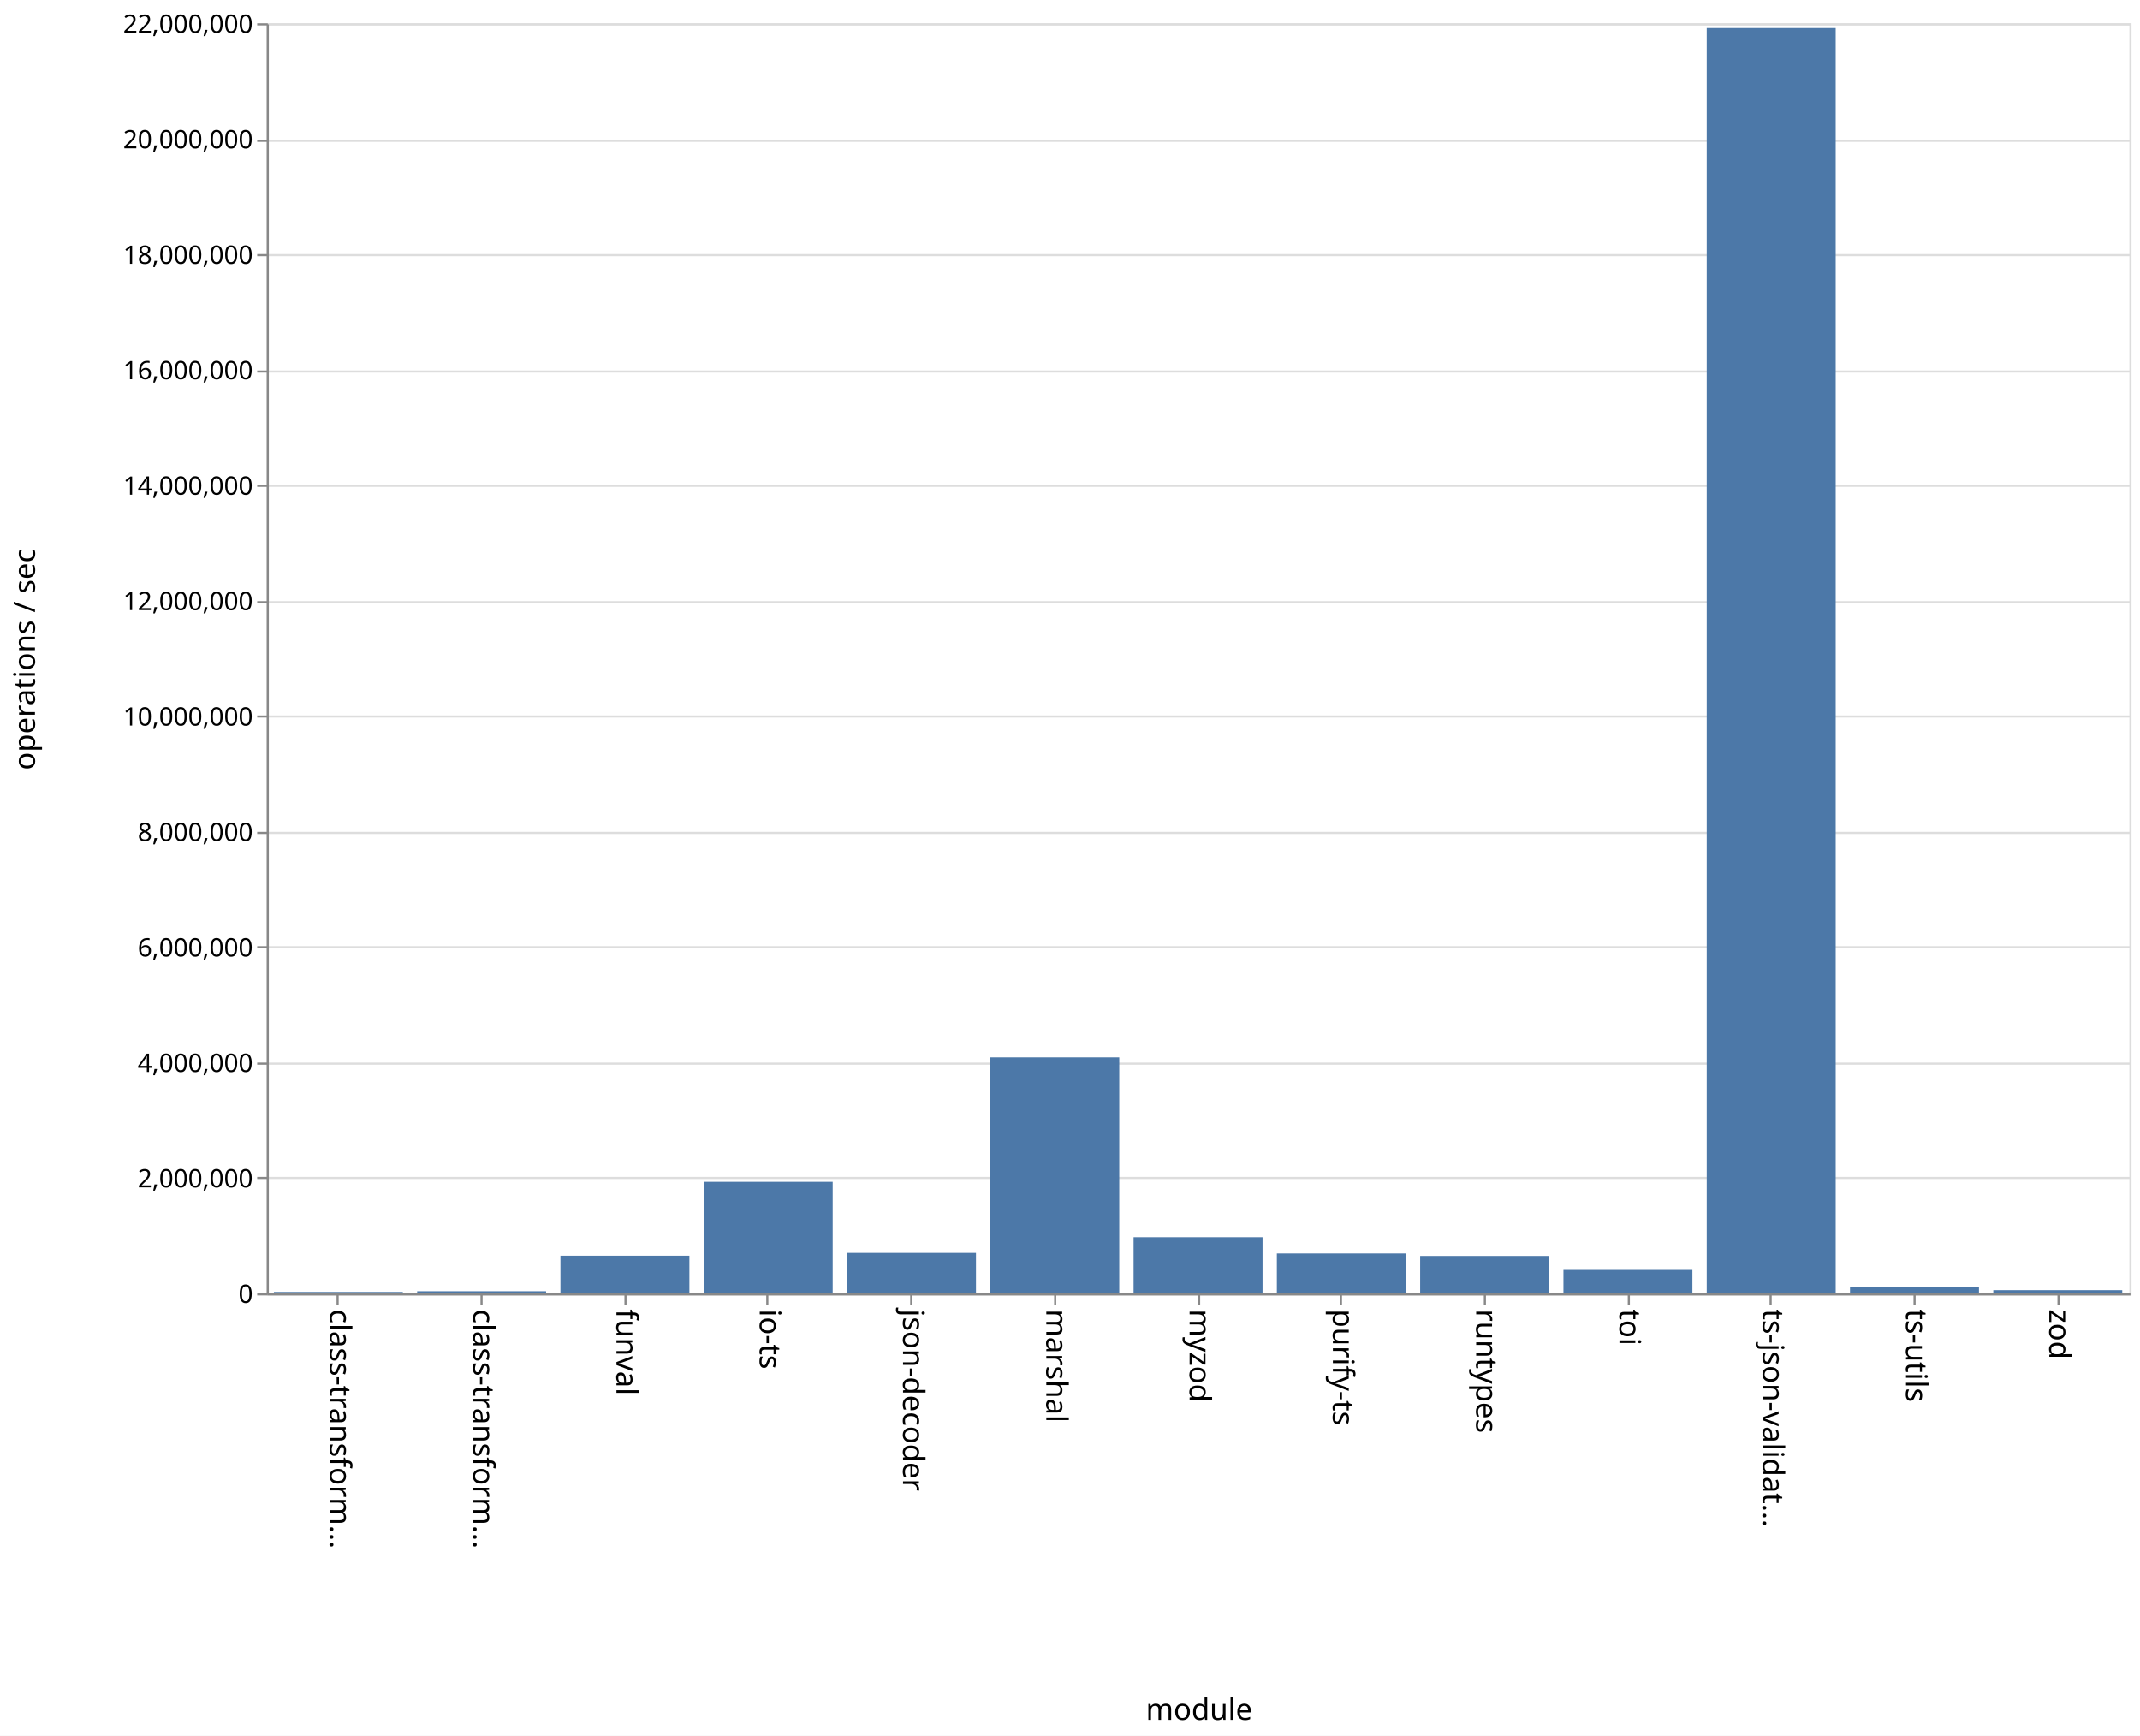
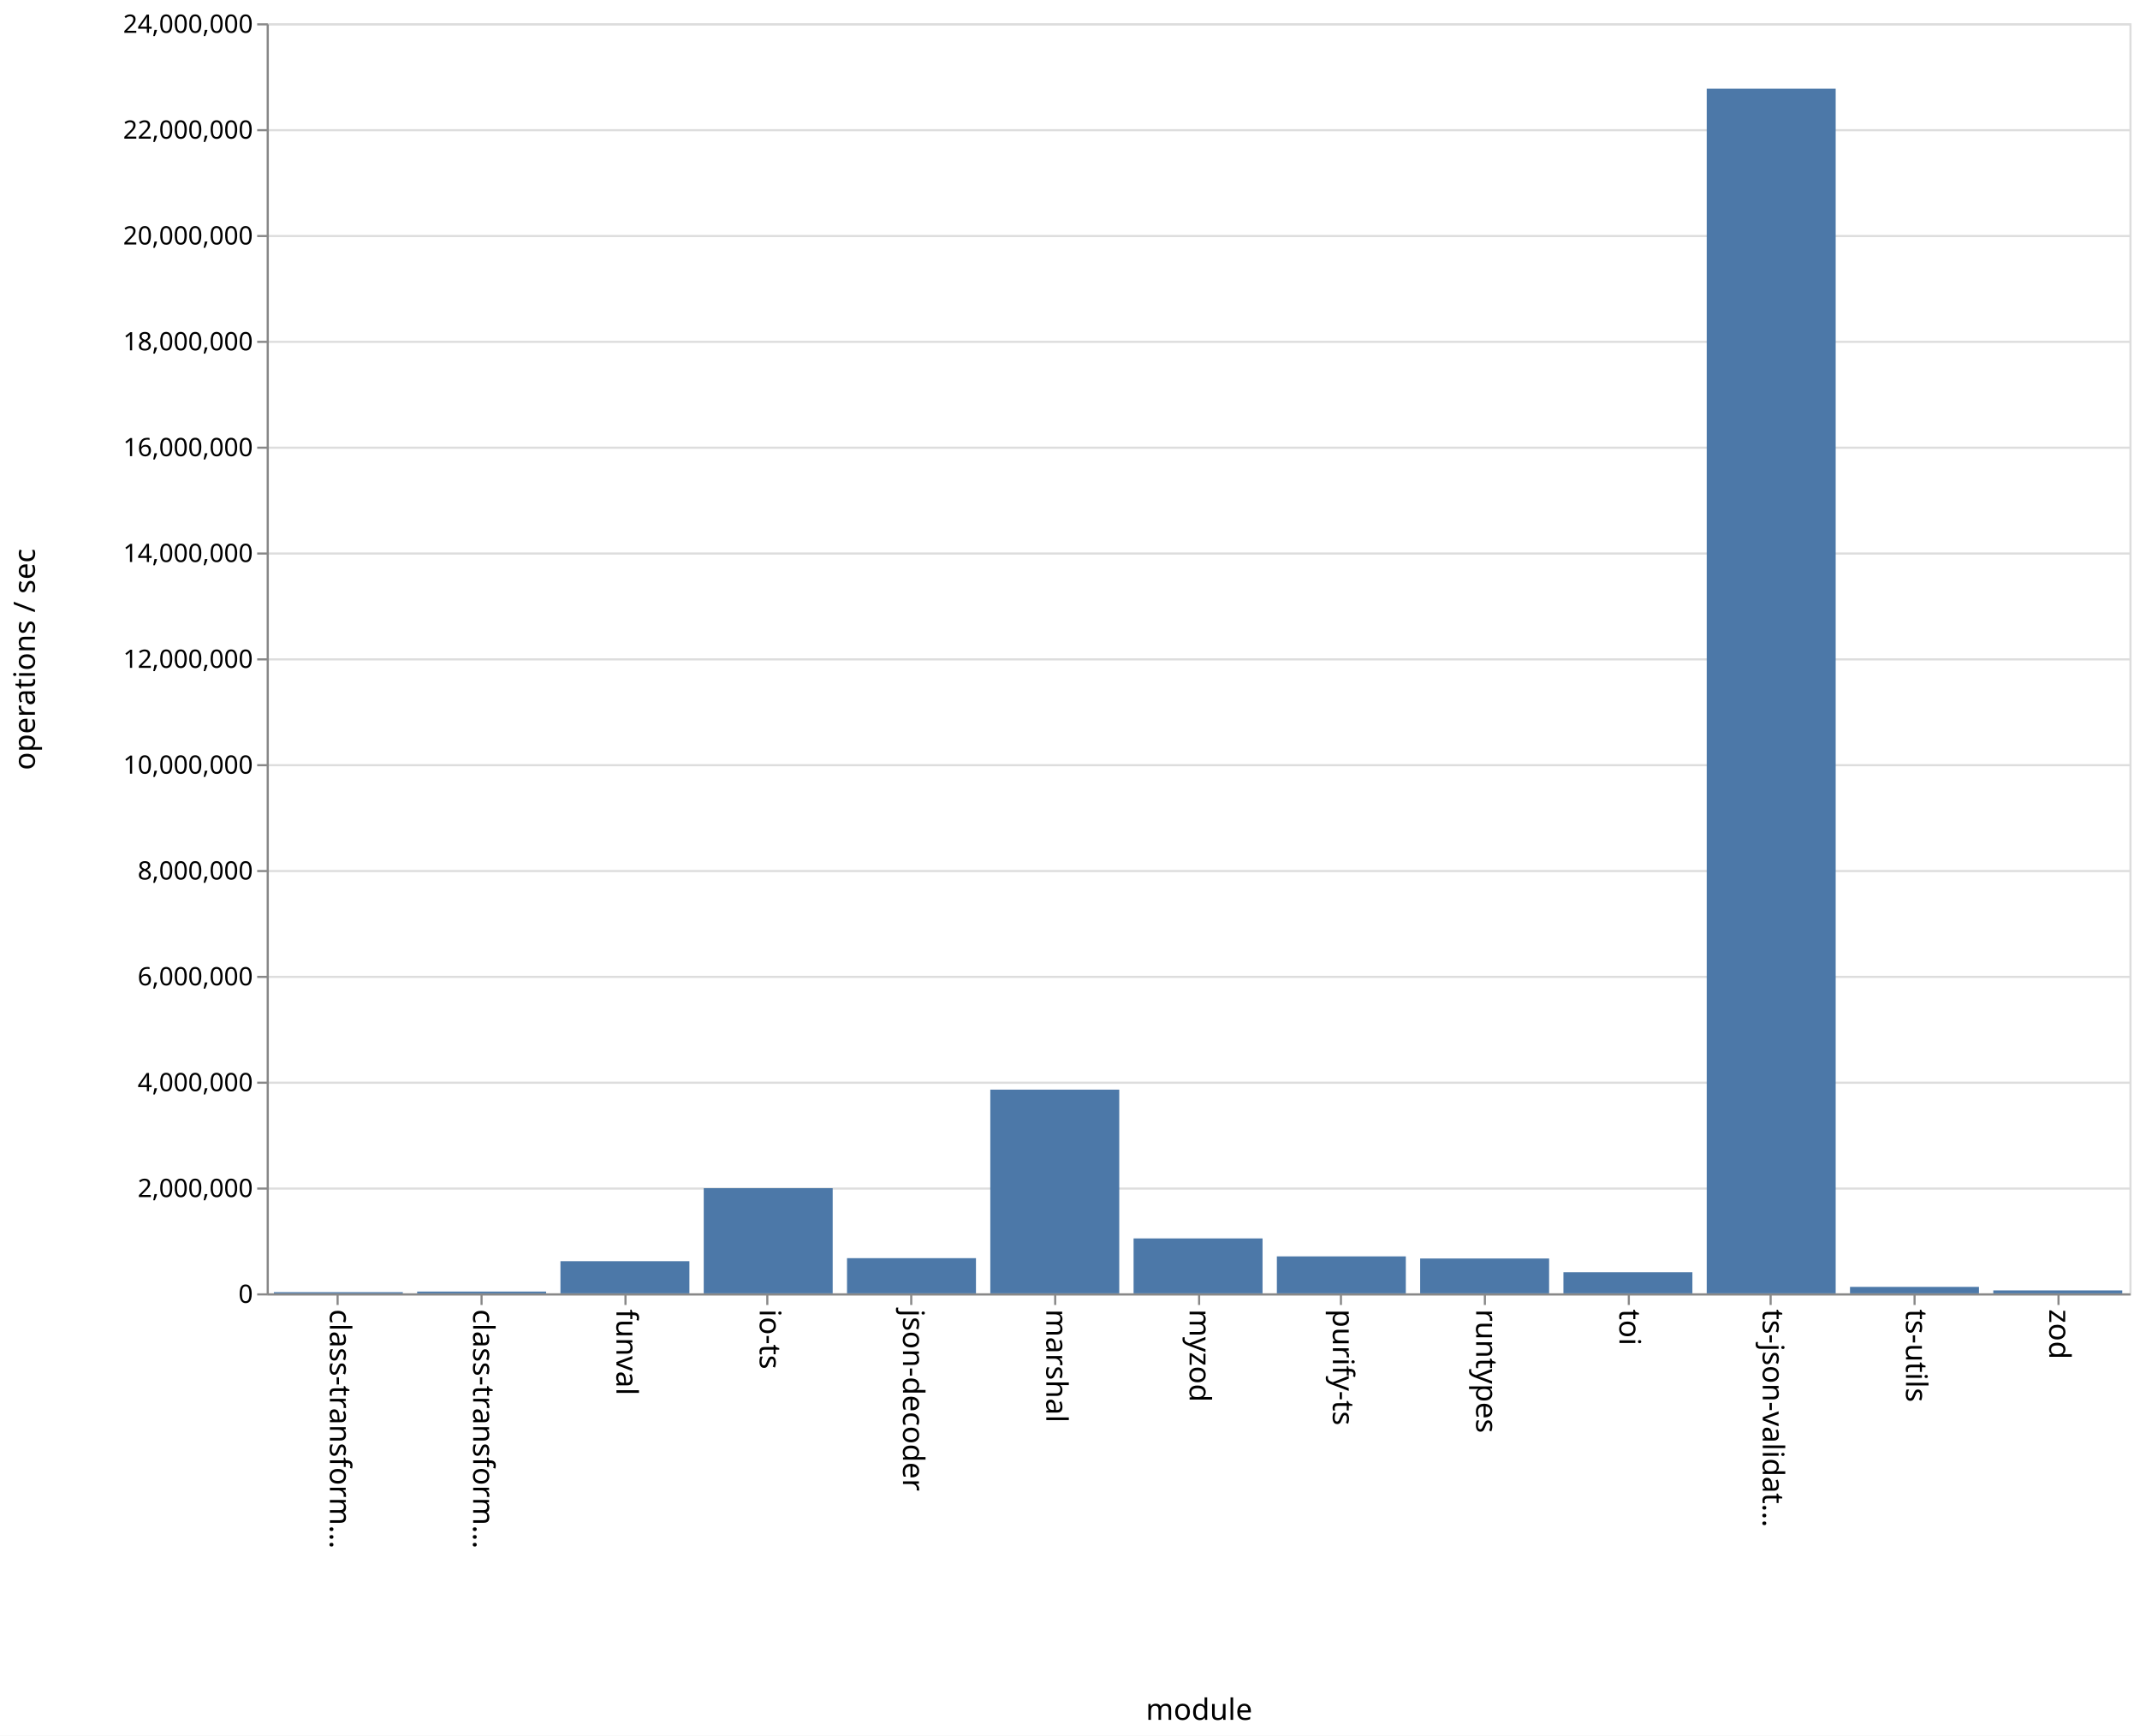
<svg xmlns="http://www.w3.org/2000/svg" class="marks" width="1011" height="820">
  <path fill="#fff" d="M0 0h1011v820H0z" />
  <g class="mark-group role-frame root">
    <path class="background" d="M126.5 11.5h880v600h-880z" fill="none" stroke="#ddd" />
    <g class="mark-group role-axis">
      <path class="background" d="M126.5 11.5z" pointer-events="none" fill="none" />
      <g class="mark-rule role-axis-grid" pointer-events="none" fill="none" stroke="#ddd">
-         <path d="M126.5 611.5h880M126.5 556.5h880M126.5 502.5h880M126.5 447.5h880M126.5 393.5h880M126.5 338.5h880M126.5 284.5h880M126.5 229.5h880M126.5 175.5h880M126.5 120.5h880M126.5 66.5h880M126.5 11.5h880" />
+         <path d="M126.5 611.5h880M126.5 561.5h880M126.5 511.5h880M126.5 461.5h880M126.5 411.5h880M126.5 361.5h880M126.5 311.5h880M126.5 261.5h880M126.5 211.5h880M126.5 161.5h880M126.5 111.5h880M126.5 61.5h880M126.5 11.5h880" />
      </g>
    </g>
    <g class="mark-group role-axis">
      <path class="background" d="M126.5 611.5z" pointer-events="none" fill="none" />
      <g class="mark-rule role-axis-tick" pointer-events="none" fill="none" stroke="#888">
        <path d="M159.5 611.5v5M227.5 611.5v5M295.5 611.5v5M362.5 611.5v5M430.5 611.5v5M498.5 611.5v5M566.5 611.5v5M633.5 611.5v5M701.5 611.5v5M769.5 611.5v5M836.5 611.5v5M904.5 611.5v5M972.5 611.5v5" />
      </g>
      <g class="mark-text role-axis-label" pointer-events="none" font-family="sans-serif" font-size="14">
        <text transform="rotate(90 -231.327 387.173)">
                    class-transform…
                </text>
        <text transform="rotate(90 -197.48 421.02)">
                    class-transform…
                </text>
        <text transform="rotate(90 -163.635 454.865)">
                    funval
                </text>
        <text transform="rotate(90 -129.788 488.712)">
                    io-ts
                </text>
        <text transform="rotate(90 -95.942 522.558)">
                    json-decoder
                </text>
        <text transform="rotate(90 -62.096 556.404)">
                    marshal
                </text>
        <text transform="rotate(90 -28.25 590.25)">
                    myzod
                </text>
        <text transform="rotate(90 5.596 624.096)">
                    purify-ts
                </text>
        <text transform="rotate(90 39.442 657.942)">
                    runtypes
                </text>
        <text transform="rotate(90 73.288 691.788)">
                    toi
                </text>
        <text transform="rotate(90 107.135 725.635)">
                    ts-json-validat…
                </text>
        <text transform="rotate(90 140.98 759.48)">
                    ts-utils
                </text>
        <text transform="rotate(90 174.827 793.327)">
                    zod
                </text>
      </g>
      <path fill="none" stroke="#888" d="M126.5 611.5h880" pointer-events="none" />
      <text text-anchor="middle" transform="translate(566.5 812.5)" font-family="sans-serif" font-size="14" font-weight="400" pointer-events="none">
                module
            </text>
    </g>
    <g class="mark-group role-axis">
      <path class="background" d="M126.5 11.5z" pointer-events="none" fill="none" />
      <g class="mark-rule role-axis-tick" pointer-events="none" fill="none" stroke="#888">
-         <path d="M126.5 611.5h-5M126.5 556.5h-5M126.5 502.5h-5M126.5 447.5h-5M126.5 393.5h-5M126.5 338.5h-5M126.5 284.5h-5M126.5 229.5h-5M126.5 175.5h-5M126.5 120.5h-5M126.5 66.5h-5M126.5 11.5h-5" />
+         <path d="M126.5 611.5h-5M126.5 561.5h-5M126.5 511.5h-5M126.5 461.5h-5M126.5 411.5h-5M126.5 361.5h-5M126.5 311.5h-5M126.5 261.5h-5M126.5 211.5h-5M126.5 161.5h-5M126.5 111.5h-5M126.5 61.5h-5M126.5 11.5h-5" />
      </g>
      <g class="mark-text role-axis-label" pointer-events="none" text-anchor="end" font-family="sans-serif" font-size="12">
        <text transform="translate(119.5 615.5)">
                    0
                </text>
-         <text transform="translate(119.5 560.955)">
+         <text transform="translate(119.5 565.5)">
                    2,000,000
                </text>
-         <text transform="translate(119.5 506.41)">
+         <text transform="translate(119.5 515.5)">
                    4,000,000
                </text>
-         <text transform="translate(119.5 451.864)">
+         <text transform="translate(119.5 465.5)">
                    6,000,000
                </text>
-         <text transform="translate(119.5 397.318)">
+         <text transform="translate(119.5 415.5)">
                    8,000,000
                </text>
-         <text transform="translate(119.5 342.773)">
+         <text transform="translate(119.5 365.5)">
                    10,000,000
                </text>
-         <text transform="translate(119.5 288.227)">
+         <text transform="translate(119.5 315.5)">
                    12,000,000
                </text>
-         <text transform="translate(119.5 233.682)">
+         <text transform="translate(119.5 265.5)">
                    14,000,000
                </text>
-         <text transform="translate(119.5 179.136)">
+         <text transform="translate(119.5 215.5)">
                    16,000,000
                </text>
-         <text transform="translate(119.5 124.59)">
+         <text transform="translate(119.5 165.5)">
                    18,000,000
                </text>
-         <text transform="translate(119.5 70.045)">
+         <text transform="translate(119.5 115.5)">
                    20,000,000
                </text>
+         <text transform="translate(119.5 65.5)">
+                     22,000,000
+                 </text>
        <text transform="translate(119.5 15.5)">
-                     22,000,000
+                     24,000,000
                </text>
      </g>
      <path fill="none" stroke="#888" d="M126.5 611.5v-600" pointer-events="none" />
      <text text-anchor="middle" transform="rotate(-90 164 147.5)" font-family="sans-serif" font-size="14" font-weight="400" pointer-events="none">
                operations / sec
            </text>
    </g>
    <g class="mark-rect role-mark marks" fill="#4c78a8">
-       <path d="M129.385 610.354h60.923V611h-60.923zM197.077 610.02H258v.98h-60.923zM264.77 593.225h60.922V611H264.77zM332.462 558.32h60.923V611h-60.923zM400.154 591.893h60.923V611h-60.923zM467.846 499.543h60.923V611h-60.923zM535.538 584.489h60.924V611h-60.924zM603.23 592.167h60.924V611H603.23zM670.923 593.335h60.923V611h-60.923zM738.615 599.935h60.923V611h-60.923zM806.308 13.235h60.923V611h-60.923zM874 607.904h60.923V611H874zM941.692 609.505h60.923V611h-60.923z" />
+       <path d="M129.385 610.435h60.923V611h-60.923zM197.077 610.16H258v.84h-60.923zM264.77 595.814h60.922V611H264.77zM332.462 561.32h60.923V611h-60.923zM400.154 594.381h60.923V611h-60.923zM467.846 514.767h60.923V611h-60.923zM535.538 585.055h60.924V611h-60.924zM603.23 593.54h60.924V611H603.23zM670.923 594.541h60.923V611h-60.923zM738.615 601.038h60.923V611h-60.923zM806.308 41.89h60.923V611h-60.923zM874 607.956h60.923V611H874zM941.692 609.62h60.923V611h-60.923z" />
    </g>
  </g>
</svg>
